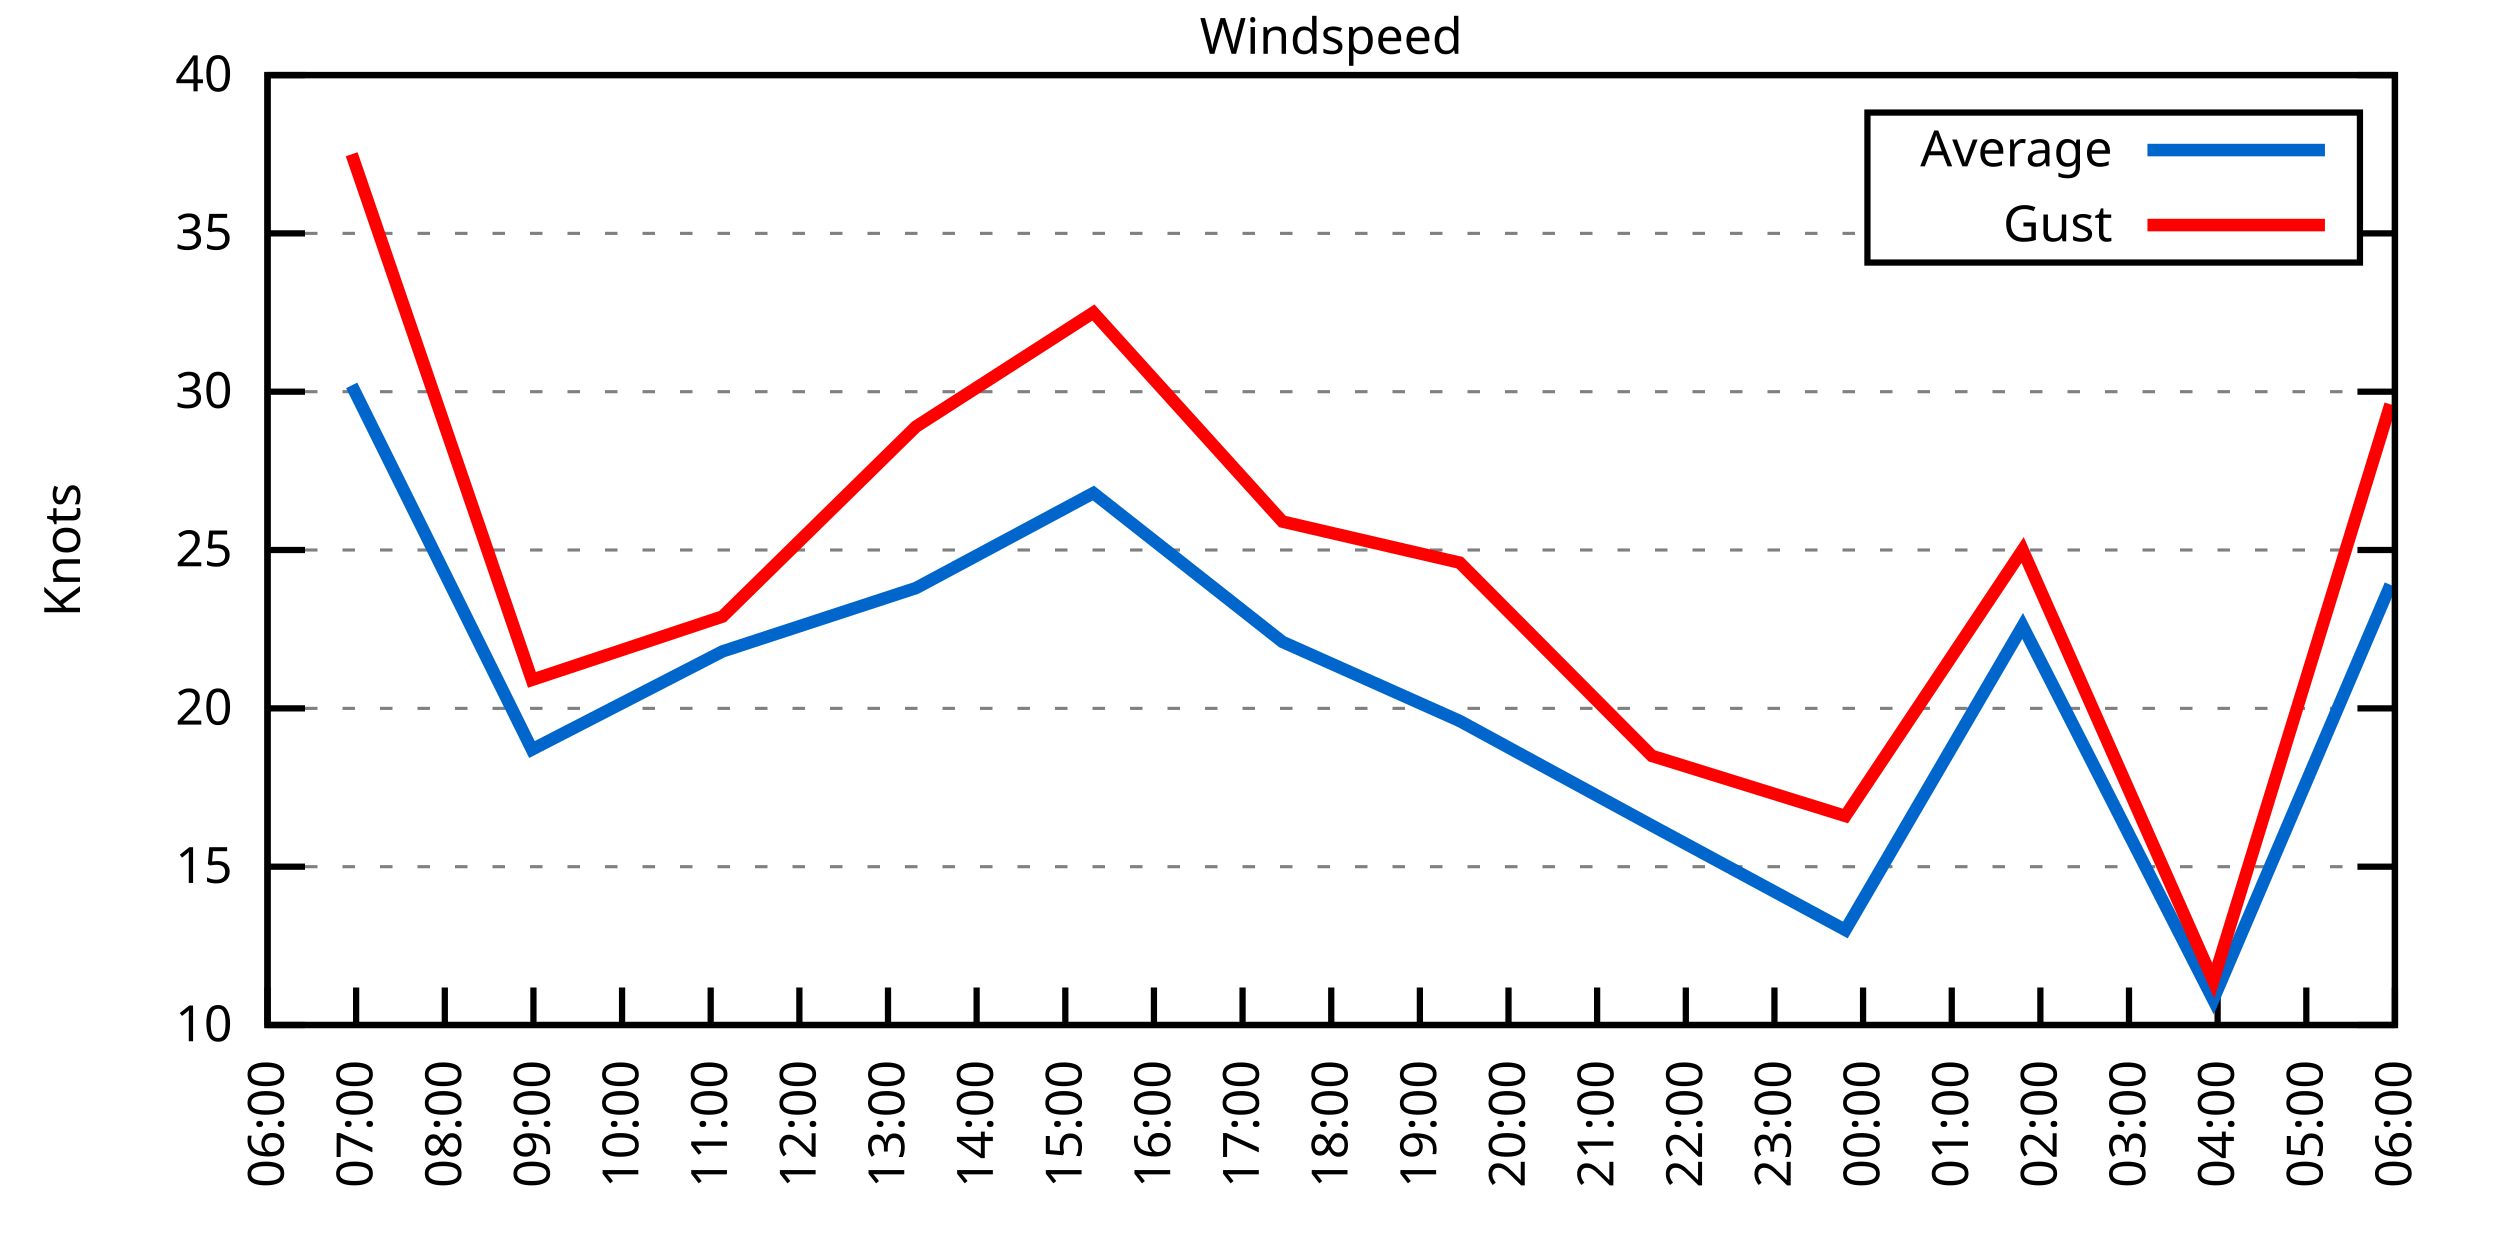
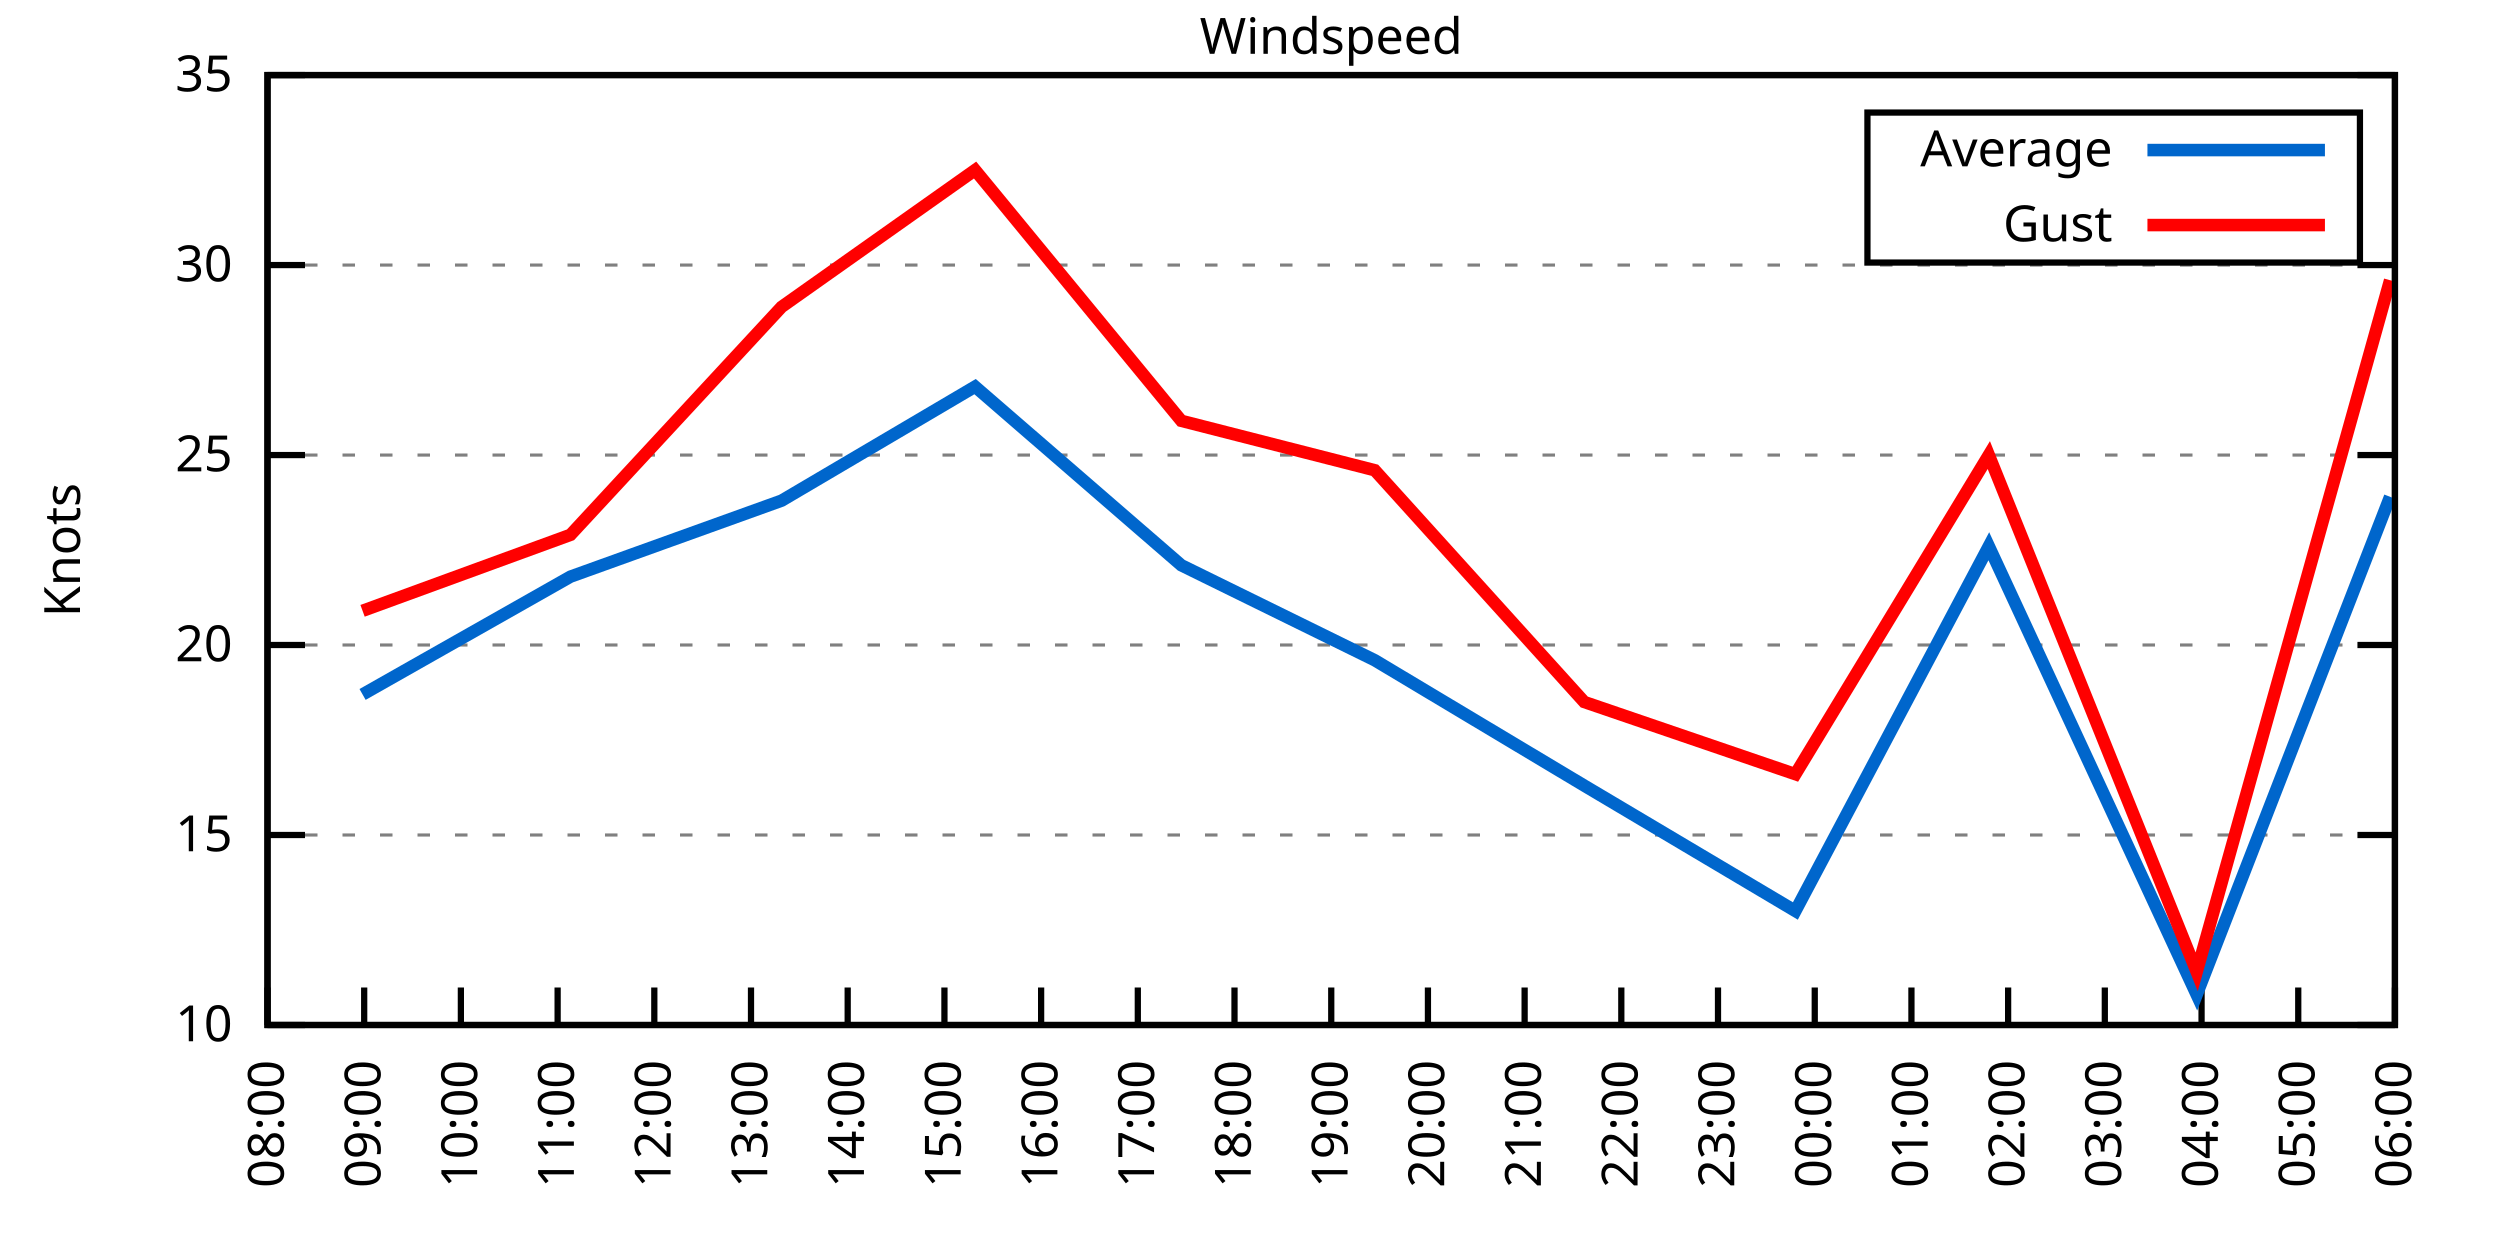
<svg xmlns="http://www.w3.org/2000/svg" xmlns:xlink="http://www.w3.org/1999/xlink" width="400" height="200" viewBox="0 0 400 200">
  <g id="gnuplot_canvas">
    <rect x="0" y="0" width="400" height="200" fill="none" />
    <defs>
      <circle id="gpDot" r="0.5" stroke-width="0.5" stroke="currentColor" />
      <path id="gpPt0" stroke-width="0.333" stroke="currentColor" d="M-1,0 h2 M0,-1 v2" />
      <path id="gpPt1" stroke-width="0.333" stroke="currentColor" d="M-1,-1 L1,1 M1,-1 L-1,1" />
      <path id="gpPt2" stroke-width="0.333" stroke="currentColor" d="M-1,0 L1,0 M0,-1 L0,1 M-1,-1 L1,1 M-1,1 L1,-1" />
      <rect id="gpPt3" stroke-width="0.333" stroke="currentColor" x="-1" y="-1" width="2" height="2" />
      <rect id="gpPt4" stroke-width="0.333" stroke="currentColor" fill="currentColor" x="-1" y="-1" width="2" height="2" />
      <circle id="gpPt5" stroke-width="0.333" stroke="currentColor" cx="0" cy="0" r="1" />
      <use xlink:href="#gpPt5" id="gpPt6" fill="currentColor" stroke="none" />
      <path id="gpPt7" stroke-width="0.333" stroke="currentColor" d="M0,-1.33 L-1.33,0.67 L1.33,0.67 z" />
      <use xlink:href="#gpPt7" id="gpPt8" fill="currentColor" stroke="none" />
      <use xlink:href="#gpPt7" id="gpPt9" stroke="currentColor" transform="rotate(180)" />
      <use xlink:href="#gpPt9" id="gpPt10" fill="currentColor" stroke="none" />
      <use xlink:href="#gpPt3" id="gpPt11" stroke="currentColor" transform="rotate(45)" />
      <use xlink:href="#gpPt11" id="gpPt12" fill="currentColor" stroke="none" />
      <path id="gpPt13" stroke-width="0.333" stroke="currentColor" d="M0,1.330 L1.265,0.411 L0.782,-1.067 L-0.782,-1.076 L-1.265,0.411 z" />
      <use xlink:href="#gpPt13" id="gpPt14" fill="currentColor" stroke="none" />
      <filter id="textbox" filterUnits="objectBoundingBox" x="0" y="0" height="1" width="1">
        <feFlood flood-color="white" flood-opacity="1" result="bgnd" />
        <feComposite in="SourceGraphic" in2="bgnd" operator="atop" />
      </filter>
      <filter id="greybox" filterUnits="objectBoundingBox" x="0" y="0" height="1" width="1">
        <feFlood flood-color="lightgrey" flood-opacity="1" result="grey" />
        <feComposite in="SourceGraphic" in2="grey" operator="atop" />
      </filter>
    </defs>
    <g fill="none" color="white" stroke="currentColor" stroke-width="1.00" stroke-linecap="butt" stroke-linejoin="miter">
</g>
    <g fill="none" color="black" stroke="currentColor" stroke-width="1.00" stroke-linecap="butt" stroke-linejoin="miter">
      <g stroke="none" shape-rendering="crispEdges">
        <polygon fill="rgb(255, 255, 255)" points="42.80,164.00 383.18,164.00 383.18,12.02 42.80,12.02 " />
      </g>
    </g>
    <g fill="none" color="black" stroke="currentColor" stroke-width="1.00" stroke-linecap="butt" stroke-linejoin="miter">
</g>
    <g fill="none" color="black" stroke="black" stroke-width="0.50" stroke-linecap="butt" stroke-linejoin="miter">
</g>
    <g fill="none" color="gray" stroke="currentColor" stroke-width="0.50" stroke-linecap="butt" stroke-linejoin="miter">
      <path stroke="gray" stroke-dasharray="2,4" class="gridline" d="M42.80,164.00 L383.19,164.00  " />
    </g>
    <g fill="none" color="gray" stroke="gray" stroke-width="1.00" stroke-linecap="butt" stroke-linejoin="miter">
</g>
    <g fill="none" color="black" stroke="currentColor" stroke-width="1.00" stroke-linecap="butt" stroke-linejoin="miter">
      <path stroke="black" d="M42.80,164.00 L48.80,164.00 M383.19,164.00 L377.19,164.00  " />
      <g transform="translate(37.20,166.60)" stroke="none" fill="black" font-family="Sans" font-size="8.00" text-anchor="end">
        <text>
          <tspan font-family="Sans"> 10</tspan>
        </text>
      </g>
    </g>
    <g fill="none" color="black" stroke="currentColor" stroke-width="1.00" stroke-linecap="butt" stroke-linejoin="miter">
</g>
    <g fill="none" color="black" stroke="black" stroke-width="0.50" stroke-linecap="butt" stroke-linejoin="miter">
</g>
    <g fill="none" color="gray" stroke="currentColor" stroke-width="0.50" stroke-linecap="butt" stroke-linejoin="miter">
-       <path stroke="gray" stroke-dasharray="2,4" class="gridline" d="M42.80,138.67 L383.19,138.67  " />
-     </g>
-     <g fill="none" color="gray" stroke="gray" stroke-width="1.00" stroke-linecap="butt" stroke-linejoin="miter">
- </g>
-     <g fill="none" color="black" stroke="currentColor" stroke-width="1.00" stroke-linecap="butt" stroke-linejoin="miter">
-       <path stroke="black" d="M42.80,138.67 L48.80,138.67 M383.19,138.67 L377.19,138.67  " />
-       <g transform="translate(37.20,141.27)" stroke="none" fill="black" font-family="Sans" font-size="8.00" text-anchor="end">
+       <path stroke="gray" stroke-dasharray="2,4" class="gridline" d="M42.80,133.60 L383.19,133.60  " />
+     </g>
+     <g fill="none" color="gray" stroke="gray" stroke-width="1.00" stroke-linecap="butt" stroke-linejoin="miter">
+ </g>
+     <g fill="none" color="black" stroke="currentColor" stroke-width="1.00" stroke-linecap="butt" stroke-linejoin="miter">
+       <path stroke="black" d="M42.80,133.60 L48.80,133.60 M383.19,133.60 L377.19,133.60  " />
+       <g transform="translate(37.20,136.20)" stroke="none" fill="black" font-family="Sans" font-size="8.00" text-anchor="end">
        <text>
          <tspan font-family="Sans"> 15</tspan>
        </text>
      </g>
    </g>
    <g fill="none" color="black" stroke="currentColor" stroke-width="1.00" stroke-linecap="butt" stroke-linejoin="miter">
</g>
    <g fill="none" color="black" stroke="black" stroke-width="0.50" stroke-linecap="butt" stroke-linejoin="miter">
</g>
    <g fill="none" color="gray" stroke="currentColor" stroke-width="0.50" stroke-linecap="butt" stroke-linejoin="miter">
-       <path stroke="gray" stroke-dasharray="2,4" class="gridline" d="M42.80,113.34 L383.19,113.34  " />
-     </g>
-     <g fill="none" color="gray" stroke="gray" stroke-width="1.00" stroke-linecap="butt" stroke-linejoin="miter">
- </g>
-     <g fill="none" color="black" stroke="currentColor" stroke-width="1.00" stroke-linecap="butt" stroke-linejoin="miter">
-       <path stroke="black" d="M42.80,113.34 L48.80,113.34 M383.19,113.34 L377.19,113.34  " />
-       <g transform="translate(37.20,115.94)" stroke="none" fill="black" font-family="Sans" font-size="8.00" text-anchor="end">
+       <path stroke="gray" stroke-dasharray="2,4" class="gridline" d="M42.80,103.20 L383.19,103.20  " />
+     </g>
+     <g fill="none" color="gray" stroke="gray" stroke-width="1.00" stroke-linecap="butt" stroke-linejoin="miter">
+ </g>
+     <g fill="none" color="black" stroke="currentColor" stroke-width="1.00" stroke-linecap="butt" stroke-linejoin="miter">
+       <path stroke="black" d="M42.80,103.20 L48.80,103.20 M383.19,103.20 L377.19,103.20  " />
+       <g transform="translate(37.20,105.80)" stroke="none" fill="black" font-family="Sans" font-size="8.00" text-anchor="end">
        <text>
          <tspan font-family="Sans"> 20</tspan>
        </text>
      </g>
    </g>
    <g fill="none" color="black" stroke="currentColor" stroke-width="1.00" stroke-linecap="butt" stroke-linejoin="miter">
</g>
    <g fill="none" color="black" stroke="black" stroke-width="0.50" stroke-linecap="butt" stroke-linejoin="miter">
</g>
    <g fill="none" color="gray" stroke="currentColor" stroke-width="0.50" stroke-linecap="butt" stroke-linejoin="miter">
-       <path stroke="gray" stroke-dasharray="2,4" class="gridline" d="M42.80,88.00 L383.19,88.00  " />
-     </g>
-     <g fill="none" color="gray" stroke="gray" stroke-width="1.00" stroke-linecap="butt" stroke-linejoin="miter">
- </g>
-     <g fill="none" color="black" stroke="currentColor" stroke-width="1.00" stroke-linecap="butt" stroke-linejoin="miter">
-       <path stroke="black" d="M42.80,88.00 L48.80,88.00 M383.19,88.00 L377.19,88.00  " />
-       <g transform="translate(37.20,90.60)" stroke="none" fill="black" font-family="Sans" font-size="8.00" text-anchor="end">
+       <path stroke="gray" stroke-dasharray="2,4" class="gridline" d="M42.80,72.81 L383.19,72.81  " />
+     </g>
+     <g fill="none" color="gray" stroke="gray" stroke-width="1.00" stroke-linecap="butt" stroke-linejoin="miter">
+ </g>
+     <g fill="none" color="black" stroke="currentColor" stroke-width="1.00" stroke-linecap="butt" stroke-linejoin="miter">
+       <path stroke="black" d="M42.80,72.81 L48.80,72.81 M383.19,72.81 L377.19,72.81  " />
+       <g transform="translate(37.20,75.41)" stroke="none" fill="black" font-family="Sans" font-size="8.00" text-anchor="end">
        <text>
          <tspan font-family="Sans"> 25</tspan>
        </text>
      </g>
    </g>
    <g fill="none" color="black" stroke="currentColor" stroke-width="1.00" stroke-linecap="butt" stroke-linejoin="miter">
</g>
    <g fill="none" color="black" stroke="black" stroke-width="0.50" stroke-linecap="butt" stroke-linejoin="miter">
</g>
    <g fill="none" color="gray" stroke="currentColor" stroke-width="0.50" stroke-linecap="butt" stroke-linejoin="miter">
-       <path stroke="gray" stroke-dasharray="2,4" class="gridline" d="M42.80,62.67 L383.19,62.67  " />
-     </g>
-     <g fill="none" color="gray" stroke="gray" stroke-width="1.00" stroke-linecap="butt" stroke-linejoin="miter">
- </g>
-     <g fill="none" color="black" stroke="currentColor" stroke-width="1.00" stroke-linecap="butt" stroke-linejoin="miter">
-       <path stroke="black" d="M42.80,62.67 L48.80,62.67 M383.19,62.67 L377.19,62.67  " />
-       <g transform="translate(37.20,65.27)" stroke="none" fill="black" font-family="Sans" font-size="8.00" text-anchor="end">
+       <path stroke="gray" stroke-dasharray="2,4" class="gridline" d="M42.80,42.41 L383.19,42.41  " />
+     </g>
+     <g fill="none" color="gray" stroke="gray" stroke-width="1.00" stroke-linecap="butt" stroke-linejoin="miter">
+ </g>
+     <g fill="none" color="black" stroke="currentColor" stroke-width="1.00" stroke-linecap="butt" stroke-linejoin="miter">
+       <path stroke="black" d="M42.80,42.41 L48.80,42.41 M383.19,42.41 L377.19,42.41  " />
+       <g transform="translate(37.20,45.01)" stroke="none" fill="black" font-family="Sans" font-size="8.00" text-anchor="end">
        <text>
          <tspan font-family="Sans"> 30</tspan>
-         </text>
-       </g>
-     </g>
-     <g fill="none" color="black" stroke="currentColor" stroke-width="1.00" stroke-linecap="butt" stroke-linejoin="miter">
- </g>
-     <g fill="none" color="black" stroke="black" stroke-width="0.50" stroke-linecap="butt" stroke-linejoin="miter">
- </g>
-     <g fill="none" color="gray" stroke="currentColor" stroke-width="0.50" stroke-linecap="butt" stroke-linejoin="miter">
-       <path stroke="gray" stroke-dasharray="2,4" class="gridline" d="M42.80,37.34 L298.79,37.34 M377.59,37.34 L383.19,37.34  " />
-     </g>
-     <g fill="none" color="gray" stroke="gray" stroke-width="1.00" stroke-linecap="butt" stroke-linejoin="miter">
- </g>
-     <g fill="none" color="black" stroke="currentColor" stroke-width="1.00" stroke-linecap="butt" stroke-linejoin="miter">
-       <path stroke="black" d="M42.80,37.34 L48.80,37.34 M383.19,37.34 L377.19,37.34  " />
-       <g transform="translate(37.20,39.94)" stroke="none" fill="black" font-family="Sans" font-size="8.00" text-anchor="end">
-         <text>
-           <tspan font-family="Sans"> 35</tspan>
        </text>
      </g>
    </g>
    <g fill="none" color="black" stroke="currentColor" stroke-width="1.00" stroke-linecap="butt" stroke-linejoin="miter">
</g>
    <g fill="none" color="black" stroke="black" stroke-width="0.50" stroke-linecap="butt" stroke-linejoin="miter">
</g>
    <g fill="none" color="gray" stroke="currentColor" stroke-width="0.50" stroke-linecap="butt" stroke-linejoin="miter">
      <path stroke="gray" stroke-dasharray="2,4" class="gridline" d="M42.80,12.01 L383.19,12.01  " />
    </g>
    <g fill="none" color="gray" stroke="gray" stroke-width="1.00" stroke-linecap="butt" stroke-linejoin="miter">
</g>
    <g fill="none" color="black" stroke="currentColor" stroke-width="1.00" stroke-linecap="butt" stroke-linejoin="miter">
      <path stroke="black" d="M42.80,12.01 L48.80,12.01 M383.19,12.01 L377.19,12.01  " />
      <g transform="translate(37.20,14.61)" stroke="none" fill="black" font-family="Sans" font-size="8.00" text-anchor="end">
        <text>
-           <tspan font-family="Sans"> 40</tspan>
+           <tspan font-family="Sans"> 35</tspan>
        </text>
      </g>
    </g>
    <g fill="none" color="black" stroke="currentColor" stroke-width="1.00" stroke-linecap="butt" stroke-linejoin="miter">
      <path stroke="black" d="M42.80,164.00 L42.80,158.00  " />
      <g transform="translate(45.40,169.60) rotate(270.00)" stroke="none" fill="black" font-family="Sans" font-size="8.00" text-anchor="end">
        <text>
-           <tspan font-family="Sans">06:00</tspan>
-         </text>
-       </g>
-     </g>
-     <g fill="none" color="black" stroke="currentColor" stroke-width="1.00" stroke-linecap="butt" stroke-linejoin="miter">
-       <path stroke="black" d="M56.98,164.00 L56.98,158.00  " />
-       <g transform="translate(59.58,169.60) rotate(270.00)" stroke="none" fill="black" font-family="Sans" font-size="8.00" text-anchor="end">
-         <text>
-           <tspan font-family="Sans">07:00</tspan>
-         </text>
-       </g>
-     </g>
-     <g fill="none" color="black" stroke="currentColor" stroke-width="1.00" stroke-linecap="butt" stroke-linejoin="miter">
-       <path stroke="black" d="M71.17,164.00 L71.17,158.00  " />
-       <g transform="translate(73.77,169.60) rotate(270.00)" stroke="none" fill="black" font-family="Sans" font-size="8.00" text-anchor="end">
-         <text>
          <tspan font-family="Sans">08:00</tspan>
        </text>
      </g>
    </g>
    <g fill="none" color="black" stroke="currentColor" stroke-width="1.00" stroke-linecap="butt" stroke-linejoin="miter">
-       <path stroke="black" d="M85.35,164.00 L85.35,158.00  " />
-       <g transform="translate(87.95,169.60) rotate(270.00)" stroke="none" fill="black" font-family="Sans" font-size="8.00" text-anchor="end">
+       <path stroke="black" d="M58.27,164.00 L58.27,158.00  " />
+       <g transform="translate(60.87,169.60) rotate(270.00)" stroke="none" fill="black" font-family="Sans" font-size="8.00" text-anchor="end">
        <text>
          <tspan font-family="Sans">09:00</tspan>
        </text>
      </g>
    </g>
    <g fill="none" color="black" stroke="currentColor" stroke-width="1.00" stroke-linecap="butt" stroke-linejoin="miter">
-       <path stroke="black" d="M99.53,164.00 L99.53,158.00  " />
-       <g transform="translate(102.13,169.60) rotate(270.00)" stroke="none" fill="black" font-family="Sans" font-size="8.00" text-anchor="end">
+       <path stroke="black" d="M73.74,164.00 L73.74,158.00  " />
+       <g transform="translate(76.34,169.60) rotate(270.00)" stroke="none" fill="black" font-family="Sans" font-size="8.00" text-anchor="end">
        <text>
          <tspan font-family="Sans">10:00</tspan>
        </text>
      </g>
    </g>
    <g fill="none" color="black" stroke="currentColor" stroke-width="1.00" stroke-linecap="butt" stroke-linejoin="miter">
-       <path stroke="black" d="M113.71,164.00 L113.71,158.00  " />
-       <g transform="translate(116.31,169.60) rotate(270.00)" stroke="none" fill="black" font-family="Sans" font-size="8.00" text-anchor="end">
+       <path stroke="black" d="M89.22,164.00 L89.22,158.00  " />
+       <g transform="translate(91.82,169.60) rotate(270.00)" stroke="none" fill="black" font-family="Sans" font-size="8.00" text-anchor="end">
        <text>
          <tspan font-family="Sans">11:00</tspan>
        </text>
      </g>
    </g>
    <g fill="none" color="black" stroke="currentColor" stroke-width="1.00" stroke-linecap="butt" stroke-linejoin="miter">
-       <path stroke="black" d="M127.90,164.00 L127.90,158.00  " />
-       <g transform="translate(130.50,169.60) rotate(270.00)" stroke="none" fill="black" font-family="Sans" font-size="8.00" text-anchor="end">
+       <path stroke="black" d="M104.69,164.00 L104.69,158.00  " />
+       <g transform="translate(107.29,169.60) rotate(270.00)" stroke="none" fill="black" font-family="Sans" font-size="8.00" text-anchor="end">
        <text>
          <tspan font-family="Sans">12:00</tspan>
        </text>
      </g>
    </g>
    <g fill="none" color="black" stroke="currentColor" stroke-width="1.00" stroke-linecap="butt" stroke-linejoin="miter">
-       <path stroke="black" d="M142.08,164.00 L142.08,158.00  " />
-       <g transform="translate(144.68,169.60) rotate(270.00)" stroke="none" fill="black" font-family="Sans" font-size="8.00" text-anchor="end">
+       <path stroke="black" d="M120.16,164.00 L120.16,158.00  " />
+       <g transform="translate(122.76,169.60) rotate(270.00)" stroke="none" fill="black" font-family="Sans" font-size="8.00" text-anchor="end">
        <text>
          <tspan font-family="Sans">13:00</tspan>
        </text>
      </g>
    </g>
    <g fill="none" color="black" stroke="currentColor" stroke-width="1.00" stroke-linecap="butt" stroke-linejoin="miter">
-       <path stroke="black" d="M156.26,164.00 L156.26,158.00  " />
-       <g transform="translate(158.86,169.60) rotate(270.00)" stroke="none" fill="black" font-family="Sans" font-size="8.00" text-anchor="end">
+       <path stroke="black" d="M135.63,164.00 L135.63,158.00  " />
+       <g transform="translate(138.23,169.60) rotate(270.00)" stroke="none" fill="black" font-family="Sans" font-size="8.00" text-anchor="end">
        <text>
          <tspan font-family="Sans">14:00</tspan>
        </text>
      </g>
    </g>
    <g fill="none" color="black" stroke="currentColor" stroke-width="1.00" stroke-linecap="butt" stroke-linejoin="miter">
-       <path stroke="black" d="M170.45,164.00 L170.45,158.00  " />
-       <g transform="translate(173.05,169.60) rotate(270.00)" stroke="none" fill="black" font-family="Sans" font-size="8.00" text-anchor="end">
+       <path stroke="black" d="M151.11,164.00 L151.11,158.00  " />
+       <g transform="translate(153.71,169.60) rotate(270.00)" stroke="none" fill="black" font-family="Sans" font-size="8.00" text-anchor="end">
        <text>
          <tspan font-family="Sans">15:00</tspan>
        </text>
      </g>
    </g>
    <g fill="none" color="black" stroke="currentColor" stroke-width="1.00" stroke-linecap="butt" stroke-linejoin="miter">
-       <path stroke="black" d="M184.63,164.00 L184.63,158.00  " />
-       <g transform="translate(187.23,169.60) rotate(270.00)" stroke="none" fill="black" font-family="Sans" font-size="8.00" text-anchor="end">
+       <path stroke="black" d="M166.58,164.00 L166.58,158.00  " />
+       <g transform="translate(169.18,169.60) rotate(270.00)" stroke="none" fill="black" font-family="Sans" font-size="8.00" text-anchor="end">
        <text>
          <tspan font-family="Sans">16:00</tspan>
        </text>
      </g>
    </g>
    <g fill="none" color="black" stroke="currentColor" stroke-width="1.00" stroke-linecap="butt" stroke-linejoin="miter">
-       <path stroke="black" d="M198.81,164.00 L198.81,158.00  " />
-       <g transform="translate(201.41,169.60) rotate(270.00)" stroke="none" fill="black" font-family="Sans" font-size="8.00" text-anchor="end">
+       <path stroke="black" d="M182.05,164.00 L182.05,158.00  " />
+       <g transform="translate(184.65,169.60) rotate(270.00)" stroke="none" fill="black" font-family="Sans" font-size="8.00" text-anchor="end">
        <text>
          <tspan font-family="Sans">17:00</tspan>
+         </text>
+       </g>
+     </g>
+     <g fill="none" color="black" stroke="currentColor" stroke-width="1.00" stroke-linecap="butt" stroke-linejoin="miter">
+       <path stroke="black" d="M197.52,164.00 L197.52,158.00  " />
+       <g transform="translate(200.12,169.60) rotate(270.00)" stroke="none" fill="black" font-family="Sans" font-size="8.00" text-anchor="end">
+         <text>
+           <tspan font-family="Sans">18:00</tspan>
        </text>
      </g>
    </g>
    <g fill="none" color="black" stroke="currentColor" stroke-width="1.00" stroke-linecap="butt" stroke-linejoin="miter">
      <path stroke="black" d="M213.00,164.00 L213.00,158.00  " />
      <g transform="translate(215.60,169.60) rotate(270.00)" stroke="none" fill="black" font-family="Sans" font-size="8.00" text-anchor="end">
        <text>
-           <tspan font-family="Sans">18:00</tspan>
-         </text>
-       </g>
-     </g>
-     <g fill="none" color="black" stroke="currentColor" stroke-width="1.00" stroke-linecap="butt" stroke-linejoin="miter">
-       <path stroke="black" d="M227.18,164.00 L227.18,158.00  " />
-       <g transform="translate(229.78,169.60) rotate(270.00)" stroke="none" fill="black" font-family="Sans" font-size="8.00" text-anchor="end">
-         <text>
          <tspan font-family="Sans">19:00</tspan>
        </text>
      </g>
    </g>
    <g fill="none" color="black" stroke="currentColor" stroke-width="1.00" stroke-linecap="butt" stroke-linejoin="miter">
-       <path stroke="black" d="M241.36,164.00 L241.36,158.00  " />
-       <g transform="translate(243.96,169.60) rotate(270.00)" stroke="none" fill="black" font-family="Sans" font-size="8.00" text-anchor="end">
+       <path stroke="black" d="M228.47,164.00 L228.47,158.00  " />
+       <g transform="translate(231.07,169.60) rotate(270.00)" stroke="none" fill="black" font-family="Sans" font-size="8.00" text-anchor="end">
        <text>
          <tspan font-family="Sans">20:00</tspan>
        </text>
      </g>
    </g>
    <g fill="none" color="black" stroke="currentColor" stroke-width="1.00" stroke-linecap="butt" stroke-linejoin="miter">
-       <path stroke="black" d="M255.54,164.00 L255.54,158.00  " />
-       <g transform="translate(258.14,169.60) rotate(270.00)" stroke="none" fill="black" font-family="Sans" font-size="8.00" text-anchor="end">
+       <path stroke="black" d="M243.94,164.00 L243.94,158.00  " />
+       <g transform="translate(246.54,169.60) rotate(270.00)" stroke="none" fill="black" font-family="Sans" font-size="8.00" text-anchor="end">
        <text>
          <tspan font-family="Sans">21:00</tspan>
        </text>
      </g>
    </g>
    <g fill="none" color="black" stroke="currentColor" stroke-width="1.00" stroke-linecap="butt" stroke-linejoin="miter">
-       <path stroke="black" d="M269.73,164.00 L269.73,158.00  " />
-       <g transform="translate(272.33,169.60) rotate(270.00)" stroke="none" fill="black" font-family="Sans" font-size="8.00" text-anchor="end">
+       <path stroke="black" d="M259.41,164.00 L259.41,158.00  " />
+       <g transform="translate(262.01,169.60) rotate(270.00)" stroke="none" fill="black" font-family="Sans" font-size="8.00" text-anchor="end">
        <text>
          <tspan font-family="Sans">22:00</tspan>
        </text>
      </g>
    </g>
    <g fill="none" color="black" stroke="currentColor" stroke-width="1.00" stroke-linecap="butt" stroke-linejoin="miter">
-       <path stroke="black" d="M283.91,164.00 L283.91,158.00  " />
-       <g transform="translate(286.51,169.60) rotate(270.00)" stroke="none" fill="black" font-family="Sans" font-size="8.00" text-anchor="end">
+       <path stroke="black" d="M274.88,164.00 L274.88,158.00  " />
+       <g transform="translate(277.48,169.60) rotate(270.00)" stroke="none" fill="black" font-family="Sans" font-size="8.00" text-anchor="end">
        <text>
          <tspan font-family="Sans">23:00</tspan>
        </text>
      </g>
    </g>
    <g fill="none" color="black" stroke="currentColor" stroke-width="1.00" stroke-linecap="butt" stroke-linejoin="miter">
-       <path stroke="black" d="M298.09,164.00 L298.09,158.00  " />
-       <g transform="translate(300.69,169.60) rotate(270.00)" stroke="none" fill="black" font-family="Sans" font-size="8.00" text-anchor="end">
+       <path stroke="black" d="M290.36,164.00 L290.36,158.00  " />
+       <g transform="translate(292.96,169.60) rotate(270.00)" stroke="none" fill="black" font-family="Sans" font-size="8.00" text-anchor="end">
        <text>
          <tspan font-family="Sans">00:00</tspan>
        </text>
      </g>
    </g>
    <g fill="none" color="black" stroke="currentColor" stroke-width="1.00" stroke-linecap="butt" stroke-linejoin="miter">
-       <path stroke="black" d="M312.28,164.00 L312.28,158.00  " />
-       <g transform="translate(314.88,169.60) rotate(270.00)" stroke="none" fill="black" font-family="Sans" font-size="8.00" text-anchor="end">
+       <path stroke="black" d="M305.83,164.00 L305.83,158.00  " />
+       <g transform="translate(308.43,169.60) rotate(270.00)" stroke="none" fill="black" font-family="Sans" font-size="8.00" text-anchor="end">
        <text>
          <tspan font-family="Sans">01:00</tspan>
        </text>
      </g>
    </g>
    <g fill="none" color="black" stroke="currentColor" stroke-width="1.00" stroke-linecap="butt" stroke-linejoin="miter">
-       <path stroke="black" d="M326.46,164.00 L326.46,158.00  " />
-       <g transform="translate(329.06,169.60) rotate(270.00)" stroke="none" fill="black" font-family="Sans" font-size="8.00" text-anchor="end">
+       <path stroke="black" d="M321.30,164.00 L321.30,158.00  " />
+       <g transform="translate(323.90,169.60) rotate(270.00)" stroke="none" fill="black" font-family="Sans" font-size="8.00" text-anchor="end">
        <text>
          <tspan font-family="Sans">02:00</tspan>
        </text>
      </g>
    </g>
    <g fill="none" color="black" stroke="currentColor" stroke-width="1.00" stroke-linecap="butt" stroke-linejoin="miter">
-       <path stroke="black" d="M340.64,164.00 L340.64,158.00  " />
-       <g transform="translate(343.24,169.60) rotate(270.00)" stroke="none" fill="black" font-family="Sans" font-size="8.00" text-anchor="end">
+       <path stroke="black" d="M336.77,164.00 L336.77,158.00  " />
+       <g transform="translate(339.37,169.60) rotate(270.00)" stroke="none" fill="black" font-family="Sans" font-size="8.00" text-anchor="end">
        <text>
          <tspan font-family="Sans">03:00</tspan>
        </text>
      </g>
    </g>
    <g fill="none" color="black" stroke="currentColor" stroke-width="1.00" stroke-linecap="butt" stroke-linejoin="miter">
-       <path stroke="black" d="M354.82,164.00 L354.82,158.00  " />
-       <g transform="translate(357.42,169.60) rotate(270.00)" stroke="none" fill="black" font-family="Sans" font-size="8.00" text-anchor="end">
+       <path stroke="black" d="M352.25,164.00 L352.25,158.00  " />
+       <g transform="translate(354.85,169.60) rotate(270.00)" stroke="none" fill="black" font-family="Sans" font-size="8.00" text-anchor="end">
        <text>
          <tspan font-family="Sans">04:00</tspan>
        </text>
      </g>
    </g>
    <g fill="none" color="black" stroke="currentColor" stroke-width="1.00" stroke-linecap="butt" stroke-linejoin="miter">
-       <path stroke="black" d="M369.01,164.00 L369.01,158.00  " />
-       <g transform="translate(371.61,169.60) rotate(270.00)" stroke="none" fill="black" font-family="Sans" font-size="8.00" text-anchor="end">
+       <path stroke="black" d="M367.72,164.00 L367.72,158.00  " />
+       <g transform="translate(370.32,169.60) rotate(270.00)" stroke="none" fill="black" font-family="Sans" font-size="8.00" text-anchor="end">
        <text>
          <tspan font-family="Sans">05:00</tspan>
        </text>
      </g>
    </g>
    <g fill="none" color="black" stroke="currentColor" stroke-width="1.00" stroke-linecap="butt" stroke-linejoin="miter">
      <path stroke="black" d="M383.19,164.00 L383.19,158.00  " />
      <g transform="translate(385.79,169.60) rotate(270.00)" stroke="none" fill="black" font-family="Sans" font-size="8.00" text-anchor="end">
        <text>
          <tspan font-family="Sans">06:00</tspan>
        </text>
      </g>
    </g>
    <g fill="none" color="black" stroke="currentColor" stroke-width="1.00" stroke-linecap="butt" stroke-linejoin="miter">
</g>
    <g fill="none" color="black" stroke="currentColor" stroke-width="1.00" stroke-linecap="butt" stroke-linejoin="miter">
      <path stroke="black" d="M42.80,12.01 L42.80,164.00 L383.19,164.00 L383.19,12.01 L42.80,12.01 Z  " />
    </g>
    <g fill="none" color="black" stroke="currentColor" stroke-width="1.00" stroke-linecap="butt" stroke-linejoin="miter">
</g>
    <g fill="none" color="black" stroke="currentColor" stroke-width="1.00" stroke-linecap="butt" stroke-linejoin="miter">
      <path stroke="black" d="M298.79,42.01 L298.79,18.01 L377.59,18.01 L377.59,42.01 L298.79,42.01 Z  " />
    </g>
    <g id="Windspeed_plot_1">
      <g fill="none" color="white" stroke="black" stroke-width="2.00" stroke-linecap="butt" stroke-linejoin="miter">
</g>
      <g fill="none" color="black" stroke="currentColor" stroke-width="2.00" stroke-linecap="butt" stroke-linejoin="miter">
        <g transform="translate(337.99,26.61)" stroke="none" fill="black" font-family="Sans" font-size="8.00" text-anchor="end">
          <text>
            <tspan font-family="Sans">Average</tspan>
          </text>
        </g>
      </g>
      <g fill="none" color="black" stroke="currentColor" stroke-width="2.00" stroke-linecap="butt" stroke-linejoin="miter">
-         <path stroke="rgb(  0, 102, 204)" d="M343.59,24.01 L371.99,24.01 M56.27,61.66 L85.11,119.92 L115.61,104.22 L146.57,94.08 L174.94,78.89 L205.19,102.70   L233.56,115.36 L264.29,132.08 L295.26,148.80 L323.62,100.16 L354.12,159.95 L382.48,93.58  " />
+         <path stroke="rgb(  0, 102, 204)" d="M343.59,24.01 L371.99,24.01 M58.01,111.11 L91.28,92.26 L125.06,80.10 L156.01,61.86 L189.01,90.44 L219.96,105.64   L253.48,125.70 L287.26,145.76 L318.21,87.40 L351.47,159.14 L382.42,79.49  " />
      </g>
    </g>
    <g id="Windspeed_plot_2">
      <g fill="none" color="black" stroke="currentColor" stroke-width="2.00" stroke-linecap="butt" stroke-linejoin="miter">
        <g transform="translate(337.99,38.61)" stroke="none" fill="black" font-family="Sans" font-size="8.00" text-anchor="end">
          <text>
            <tspan font-family="Sans">Gust</tspan>
          </text>
        </g>
      </g>
      <g fill="none" color="black" stroke="currentColor" stroke-width="2.00" stroke-linecap="butt" stroke-linejoin="miter">
-         <path stroke="rgb(255,   0,   0)" d="M343.59,36.01 L371.99,36.01 M56.27,24.68 L85.11,108.78 L115.61,98.64 L146.57,68.25 L174.94,50.01 L205.19,83.45   L233.56,90.03 L264.29,120.94 L295.26,130.56 L323.62,88.00 L354.12,156.91 L382.48,64.70  " />
+         <path stroke="rgb(255,   0,   0)" d="M343.59,36.01 L371.99,36.01 M58.01,97.73 L91.28,85.57 L125.06,49.10 L156.01,27.21 L189.01,67.33 L219.96,75.24   L253.48,112.32 L287.26,123.87 L318.21,72.81 L351.47,155.49 L382.42,44.84  " />
      </g>
    </g>
    <g fill="none" color="black" stroke="currentColor" stroke-width="2.00" stroke-linecap="butt" stroke-linejoin="miter">
</g>
    <g fill="none" color="black" stroke="black" stroke-width="1.00" stroke-linecap="butt" stroke-linejoin="miter">
</g>
    <g fill="none" color="black" stroke="currentColor" stroke-width="1.00" stroke-linecap="butt" stroke-linejoin="miter">
      <path stroke="black" d="M42.80,12.01 L42.80,164.00 L383.19,164.00 L383.19,12.01 L42.80,12.01 Z  " />
      <g transform="translate(12.80,88.01) rotate(270.00)" stroke="none" fill="black" font-family="Sans" font-size="8.00" text-anchor="middle">
        <text>
          <tspan font-family="Sans">Knots</tspan>
        </text>
      </g>
    </g>
    <g fill="none" color="black" stroke="currentColor" stroke-width="1.00" stroke-linecap="butt" stroke-linejoin="miter">
</g>
    <g fill="none" color="black" stroke="currentColor" stroke-width="1.00" stroke-linecap="butt" stroke-linejoin="miter">
      <g transform="translate(212.99,8.61)" stroke="none" fill="black" font-family="Sans" font-size="8.00" text-anchor="middle">
        <text>
          <tspan font-family="Sans">Windspeed</tspan>
        </text>
      </g>
    </g>
    <g fill="none" color="black" stroke="currentColor" stroke-width="1.00" stroke-linecap="butt" stroke-linejoin="miter">
</g>
  </g>
</svg>
